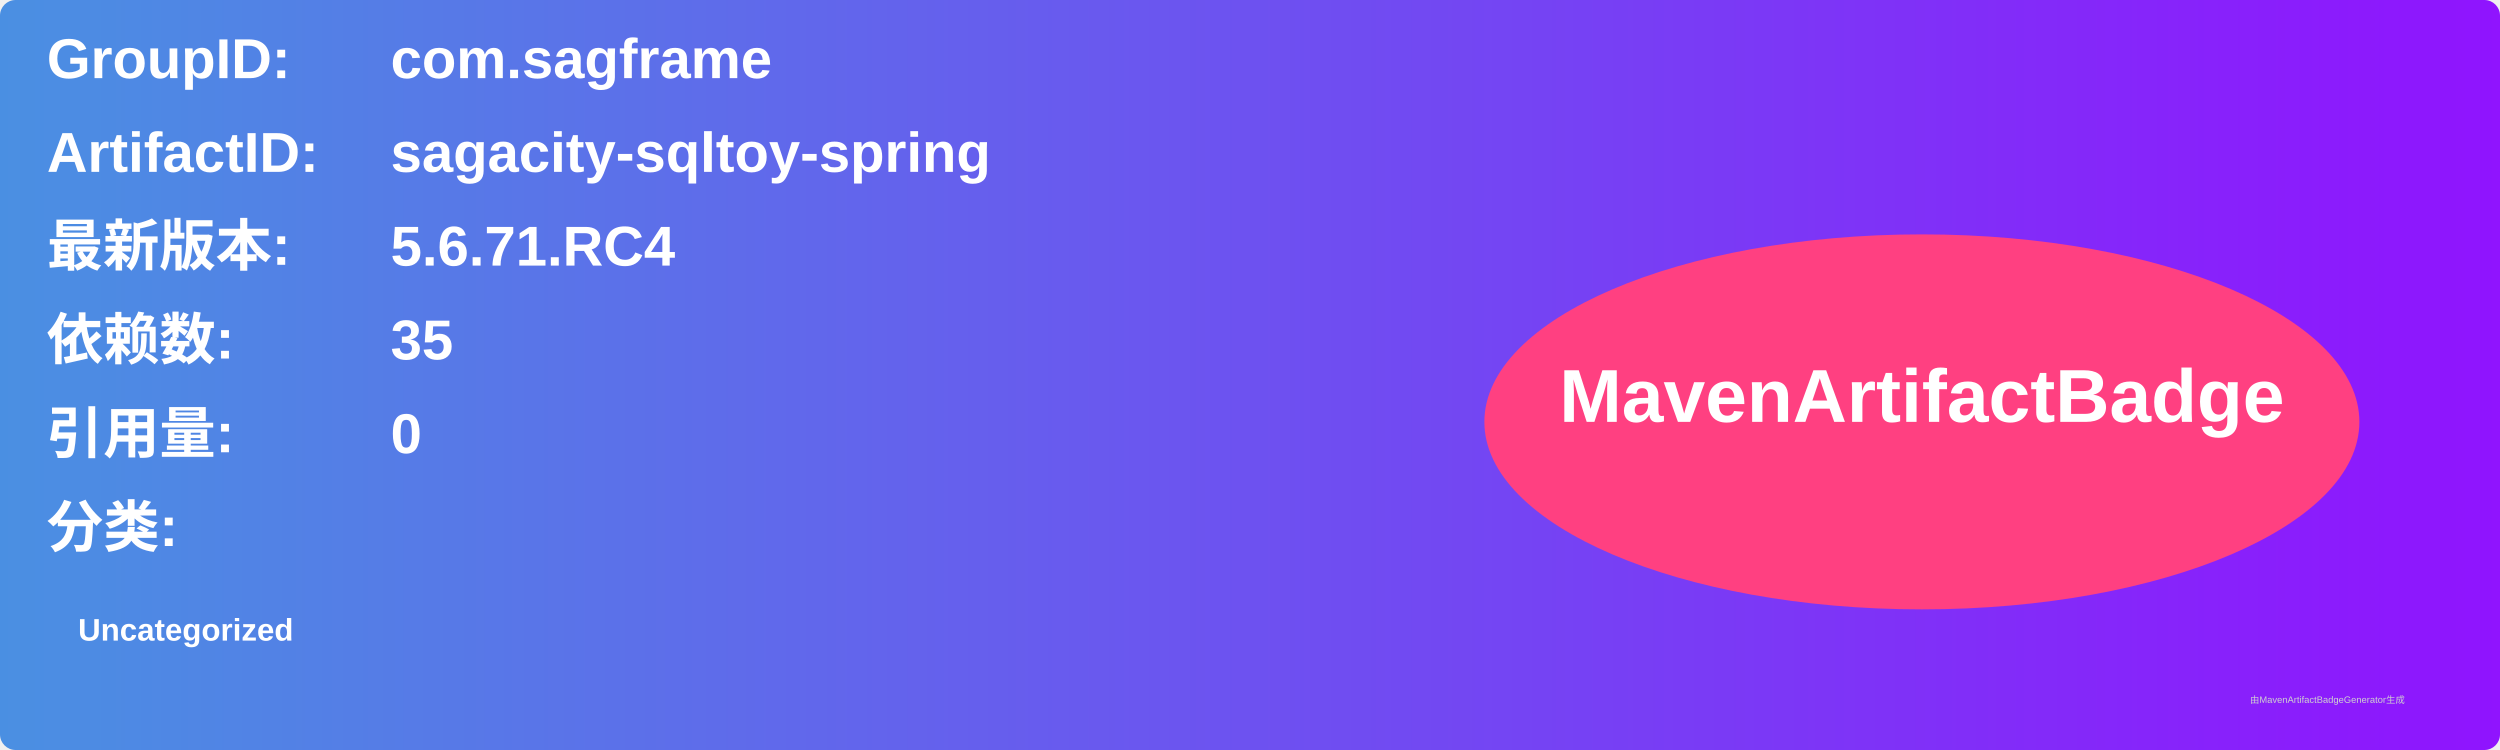
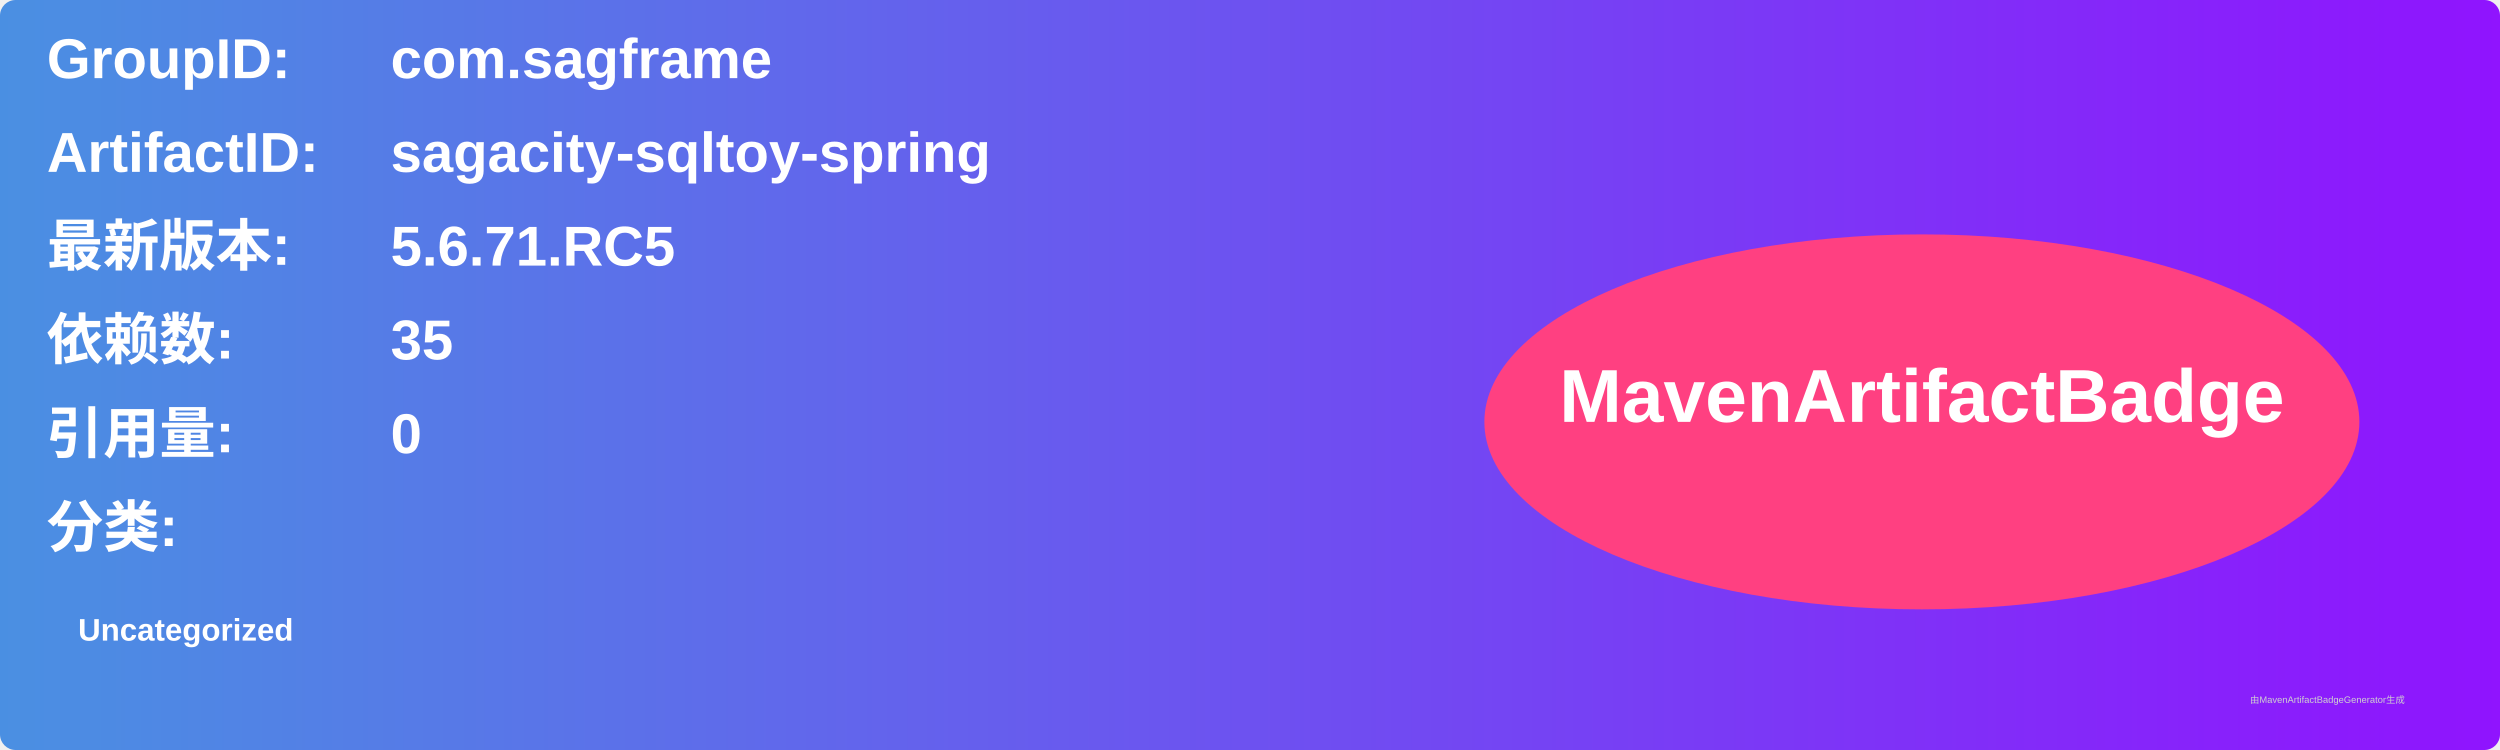
<svg xmlns="http://www.w3.org/2000/svg" width="800" height="240" viewBox="0 0 800 240">
  <linearGradient id="grad" x1="0%" y1="0%" x2="100%" y2="0%">
    <stop offset="0%" stop-color="#4a90e2" />
    <stop offset="100%" stop-color="#9013fe" />
  </linearGradient>
  <rect width="100%" height="100%" rx="5" ry="5" fill="url(#grad)" />
  <g transform="translate(15, 15)">
    <text x="0" y="10" font-family="Arial" font-size="18" fill="white" font-weight="bold" width="260">GroupID:</text>
    <text x="110" y="10" font-family="Arial" font-size="18" fill="white" font-weight="bold" width="460">com.sagframe</text>
    <text x="0" y="40" font-family="Arial" font-size="18" fill="white" font-weight="bold" width="260">ArtifactID:</text>
    <text x="110" y="40" font-family="Arial" font-size="18" fill="white" font-weight="bold" width="460">sagacity-sqltoy-spring</text>
    <text x="0" y="70" font-family="Arial" font-size="18" fill="white" font-weight="bold">最新版本:</text>
    <text x="110" y="70" font-family="Arial" font-size="18" fill="white" font-weight="bold">
-       <tspan font-weight="bold">5.6.71.RC4</tspan>
+       <tspan font-weight="bold">5.6.71.RC5</tspan>
    </text>
    <text x="0" y="100" font-family="Arial" font-size="18" fill="white" font-weight="bold">依赖数: </text>
    <text x="110" y="100" font-family="Arial" font-size="18" fill="white">
      <tspan font-weight="bold">35</tspan>
    </text>
    <text x="0" y="130" font-family="Arial" font-size="18" fill="white" font-weight="bold">引用量: </text>
    <text x="110" y="130" font-family="Arial" font-size="18" fill="white">
      <tspan font-weight="bold">0</tspan>
    </text>
    <text x="0" y="160" font-family="Arial" font-size="18" fill="white" font-weight="bold">分类:</text>
    <text x="10" y="190" font-family="Arial" font-size="10" fill="white">
      <tspan font-weight="bold">Uncategorized</tspan>
    </text>
    <ellipse cx="600" cy="120" rx="140" ry="60" fill="#ff4081" />
    <text x="600" y="120" text-anchor="middle" font-family="Arial" font-size="24" fill="white" font-weight="bold">MavenArtifactBadge</text>
  </g>
  <text x="720" y="225" font-family="Arial" font-size="3" fill="#d0d0d0">由MavenArtifactBadgeGenerator生成</text>
</svg>
